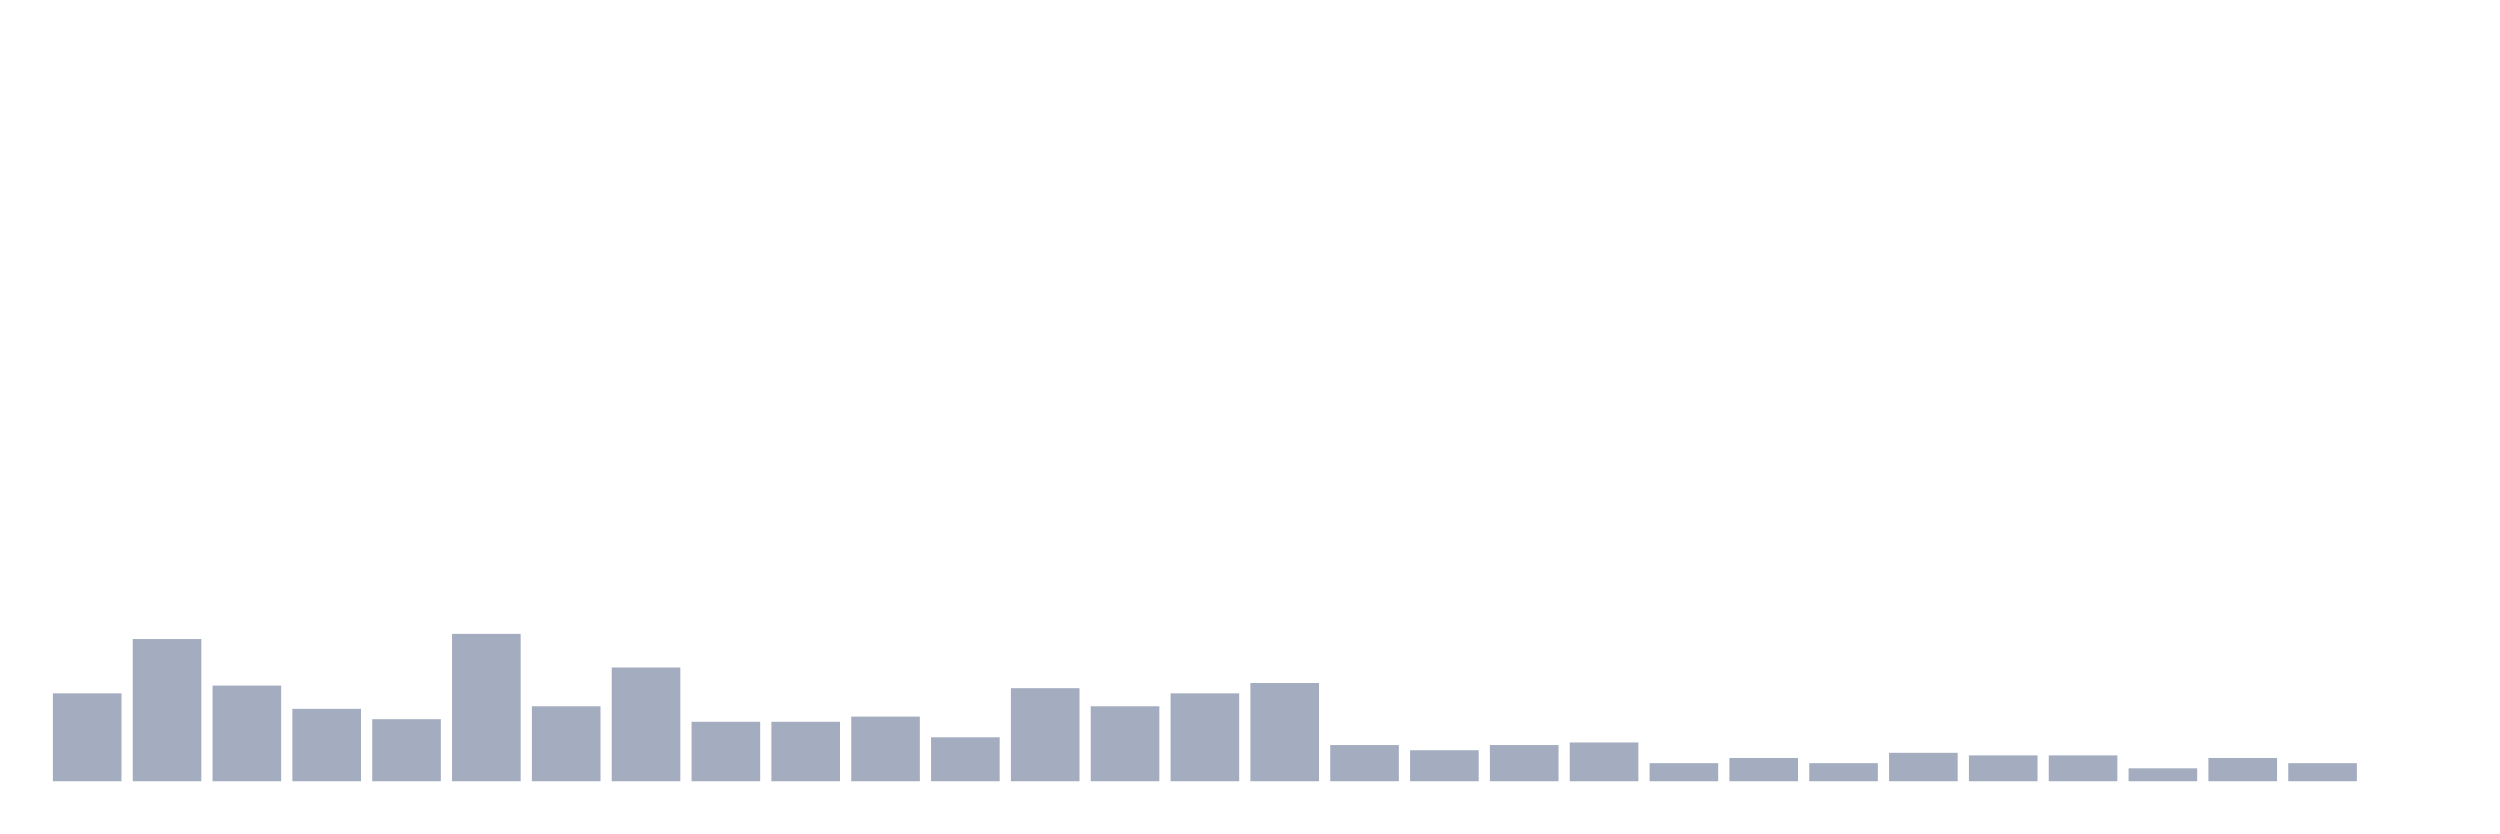
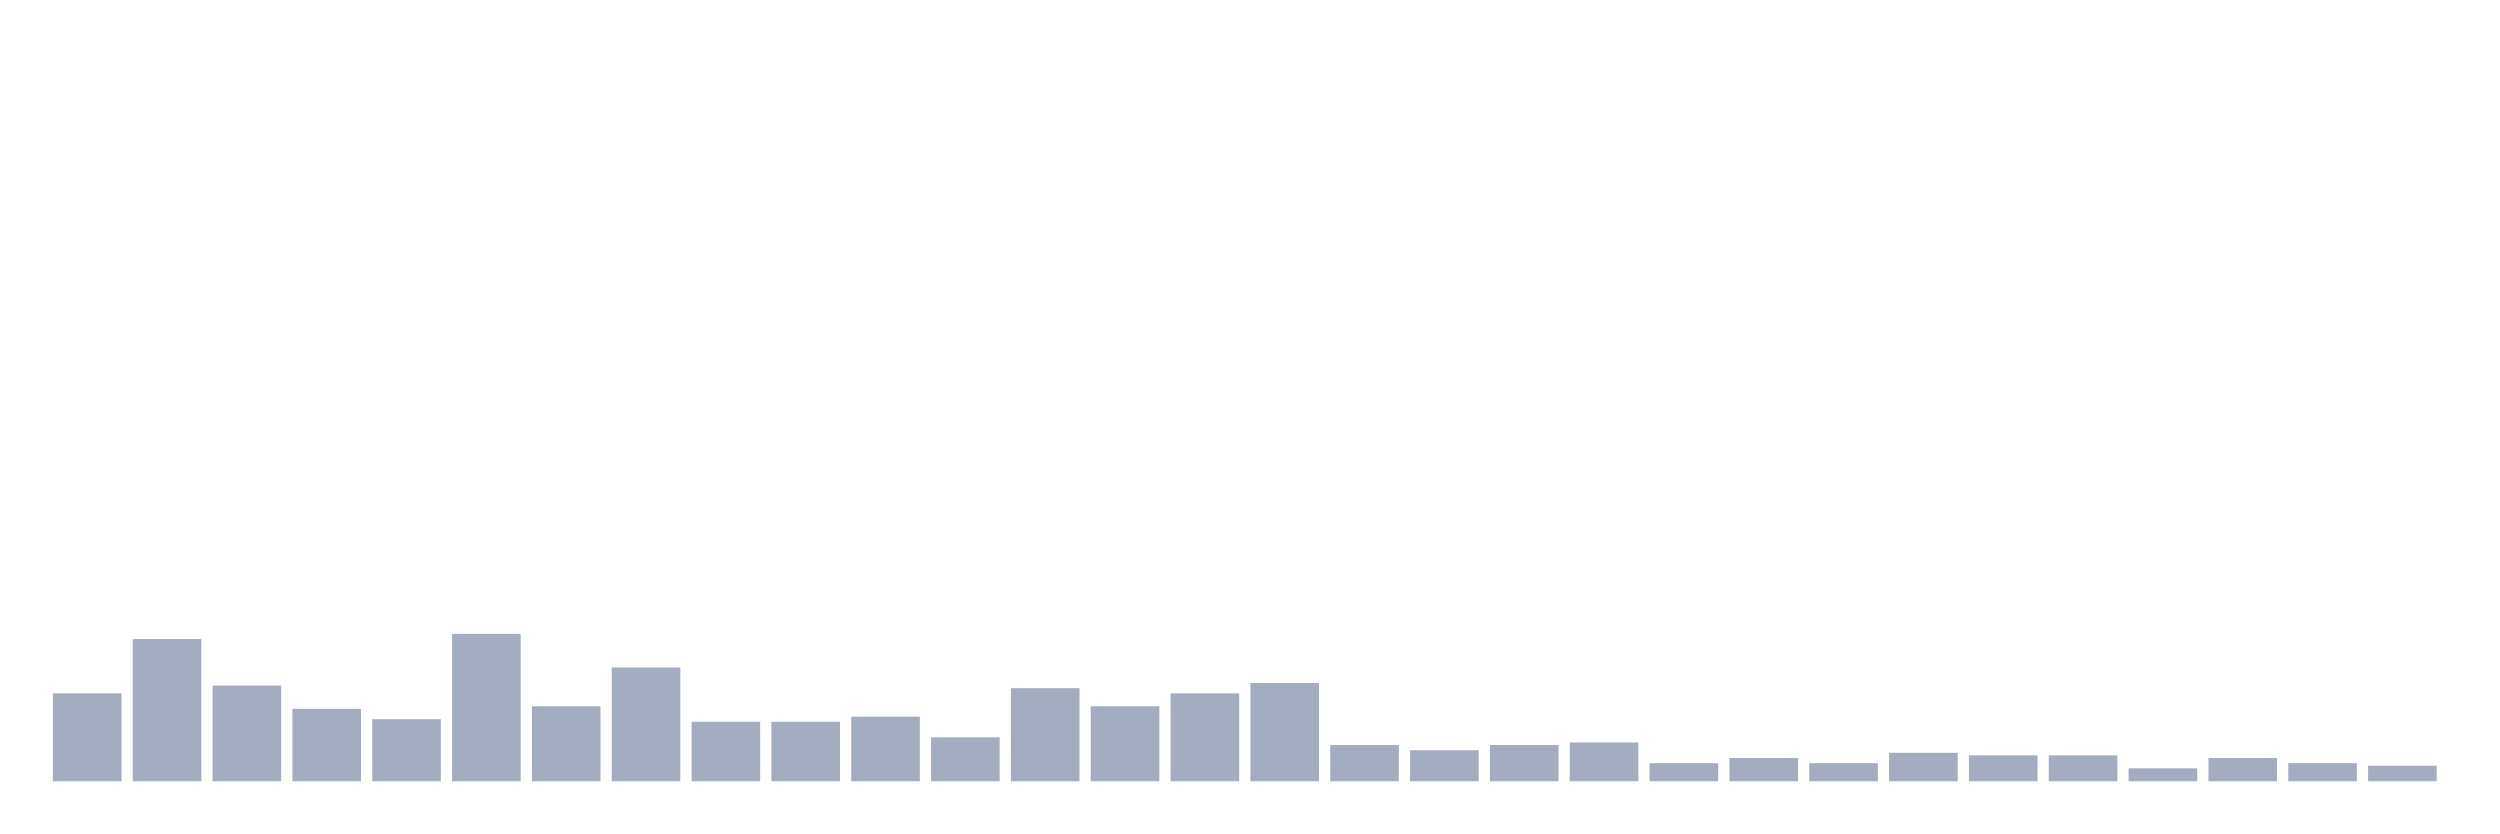
<svg xmlns="http://www.w3.org/2000/svg" viewBox="0 0 480 160">
  <g transform="translate(10,10)">
    <rect class="bar" x="0.153" width="13.175" y="123.121" height="16.879" fill="rgb(164,173,192)" />
    <rect class="bar" x="15.482" width="13.175" y="112.695" height="27.305" fill="rgb(164,173,192)" />
    <rect class="bar" x="30.81" width="13.175" y="121.631" height="18.369" fill="rgb(164,173,192)" />
    <rect class="bar" x="46.138" width="13.175" y="126.099" height="13.901" fill="rgb(164,173,192)" />
    <rect class="bar" x="61.466" width="13.175" y="128.085" height="11.915" fill="rgb(164,173,192)" />
    <rect class="bar" x="76.794" width="13.175" y="111.702" height="28.298" fill="rgb(164,173,192)" />
    <rect class="bar" x="92.123" width="13.175" y="125.603" height="14.397" fill="rgb(164,173,192)" />
    <rect class="bar" x="107.451" width="13.175" y="118.156" height="21.844" fill="rgb(164,173,192)" />
    <rect class="bar" x="122.779" width="13.175" y="128.582" height="11.418" fill="rgb(164,173,192)" />
    <rect class="bar" x="138.107" width="13.175" y="128.582" height="11.418" fill="rgb(164,173,192)" />
    <rect class="bar" x="153.436" width="13.175" y="127.589" height="12.411" fill="rgb(164,173,192)" />
    <rect class="bar" x="168.764" width="13.175" y="131.56" height="8.44" fill="rgb(164,173,192)" />
    <rect class="bar" x="184.092" width="13.175" y="122.128" height="17.872" fill="rgb(164,173,192)" />
    <rect class="bar" x="199.42" width="13.175" y="125.603" height="14.397" fill="rgb(164,173,192)" />
    <rect class="bar" x="214.748" width="13.175" y="123.121" height="16.879" fill="rgb(164,173,192)" />
    <rect class="bar" x="230.077" width="13.175" y="121.135" height="18.865" fill="rgb(164,173,192)" />
    <rect class="bar" x="245.405" width="13.175" y="133.05" height="6.95" fill="rgb(164,173,192)" />
    <rect class="bar" x="260.733" width="13.175" y="134.043" height="5.957" fill="rgb(164,173,192)" />
    <rect class="bar" x="276.061" width="13.175" y="133.05" height="6.95" fill="rgb(164,173,192)" />
    <rect class="bar" x="291.39" width="13.175" y="132.553" height="7.447" fill="rgb(164,173,192)" />
    <rect class="bar" x="306.718" width="13.175" y="136.525" height="3.475" fill="rgb(164,173,192)" />
    <rect class="bar" x="322.046" width="13.175" y="135.532" height="4.468" fill="rgb(164,173,192)" />
    <rect class="bar" x="337.374" width="13.175" y="136.525" height="3.475" fill="rgb(164,173,192)" />
    <rect class="bar" x="352.702" width="13.175" y="134.539" height="5.461" fill="rgb(164,173,192)" />
    <rect class="bar" x="368.031" width="13.175" y="135.035" height="4.965" fill="rgb(164,173,192)" />
    <rect class="bar" x="383.359" width="13.175" y="135.035" height="4.965" fill="rgb(164,173,192)" />
    <rect class="bar" x="398.687" width="13.175" y="137.518" height="2.482" fill="rgb(164,173,192)" />
    <rect class="bar" x="414.015" width="13.175" y="135.532" height="4.468" fill="rgb(164,173,192)" />
    <rect class="bar" x="429.344" width="13.175" y="136.525" height="3.475" fill="rgb(164,173,192)" />
-     <rect class="bar" x="444.672" width="13.175" y="140" height="0" fill="rgb(164,173,192)" />
+     <rect class="bar" x="444.672" width="13.175" y="137.021" height="2.979" fill="rgb(164,173,192)" />
  </g>
</svg>
